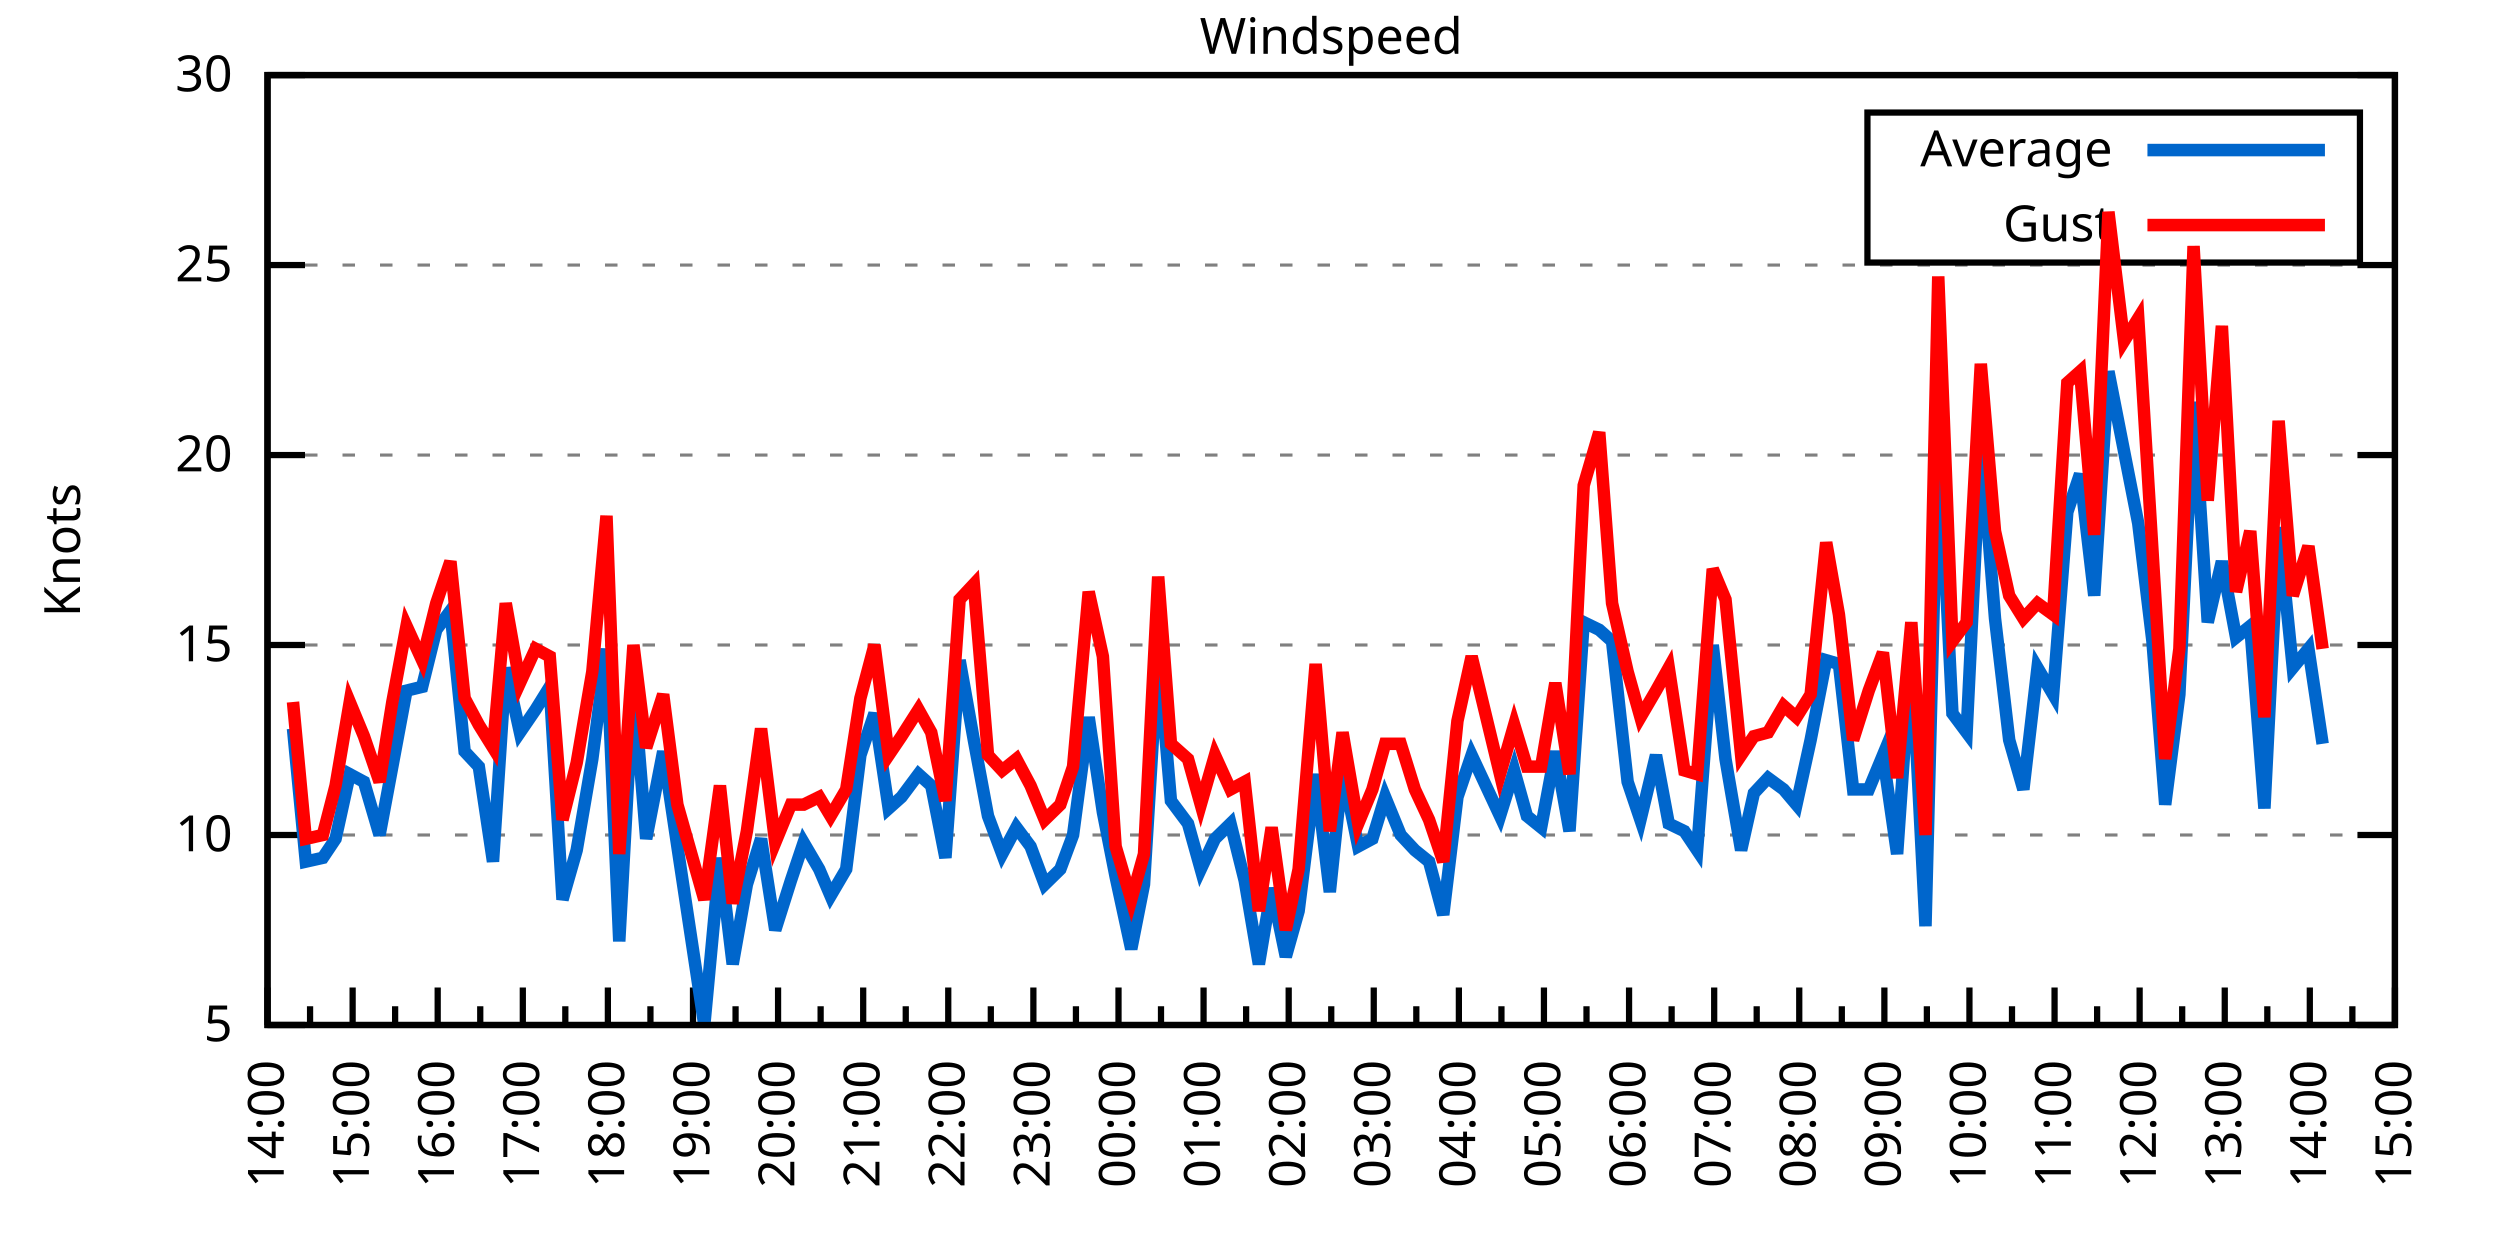
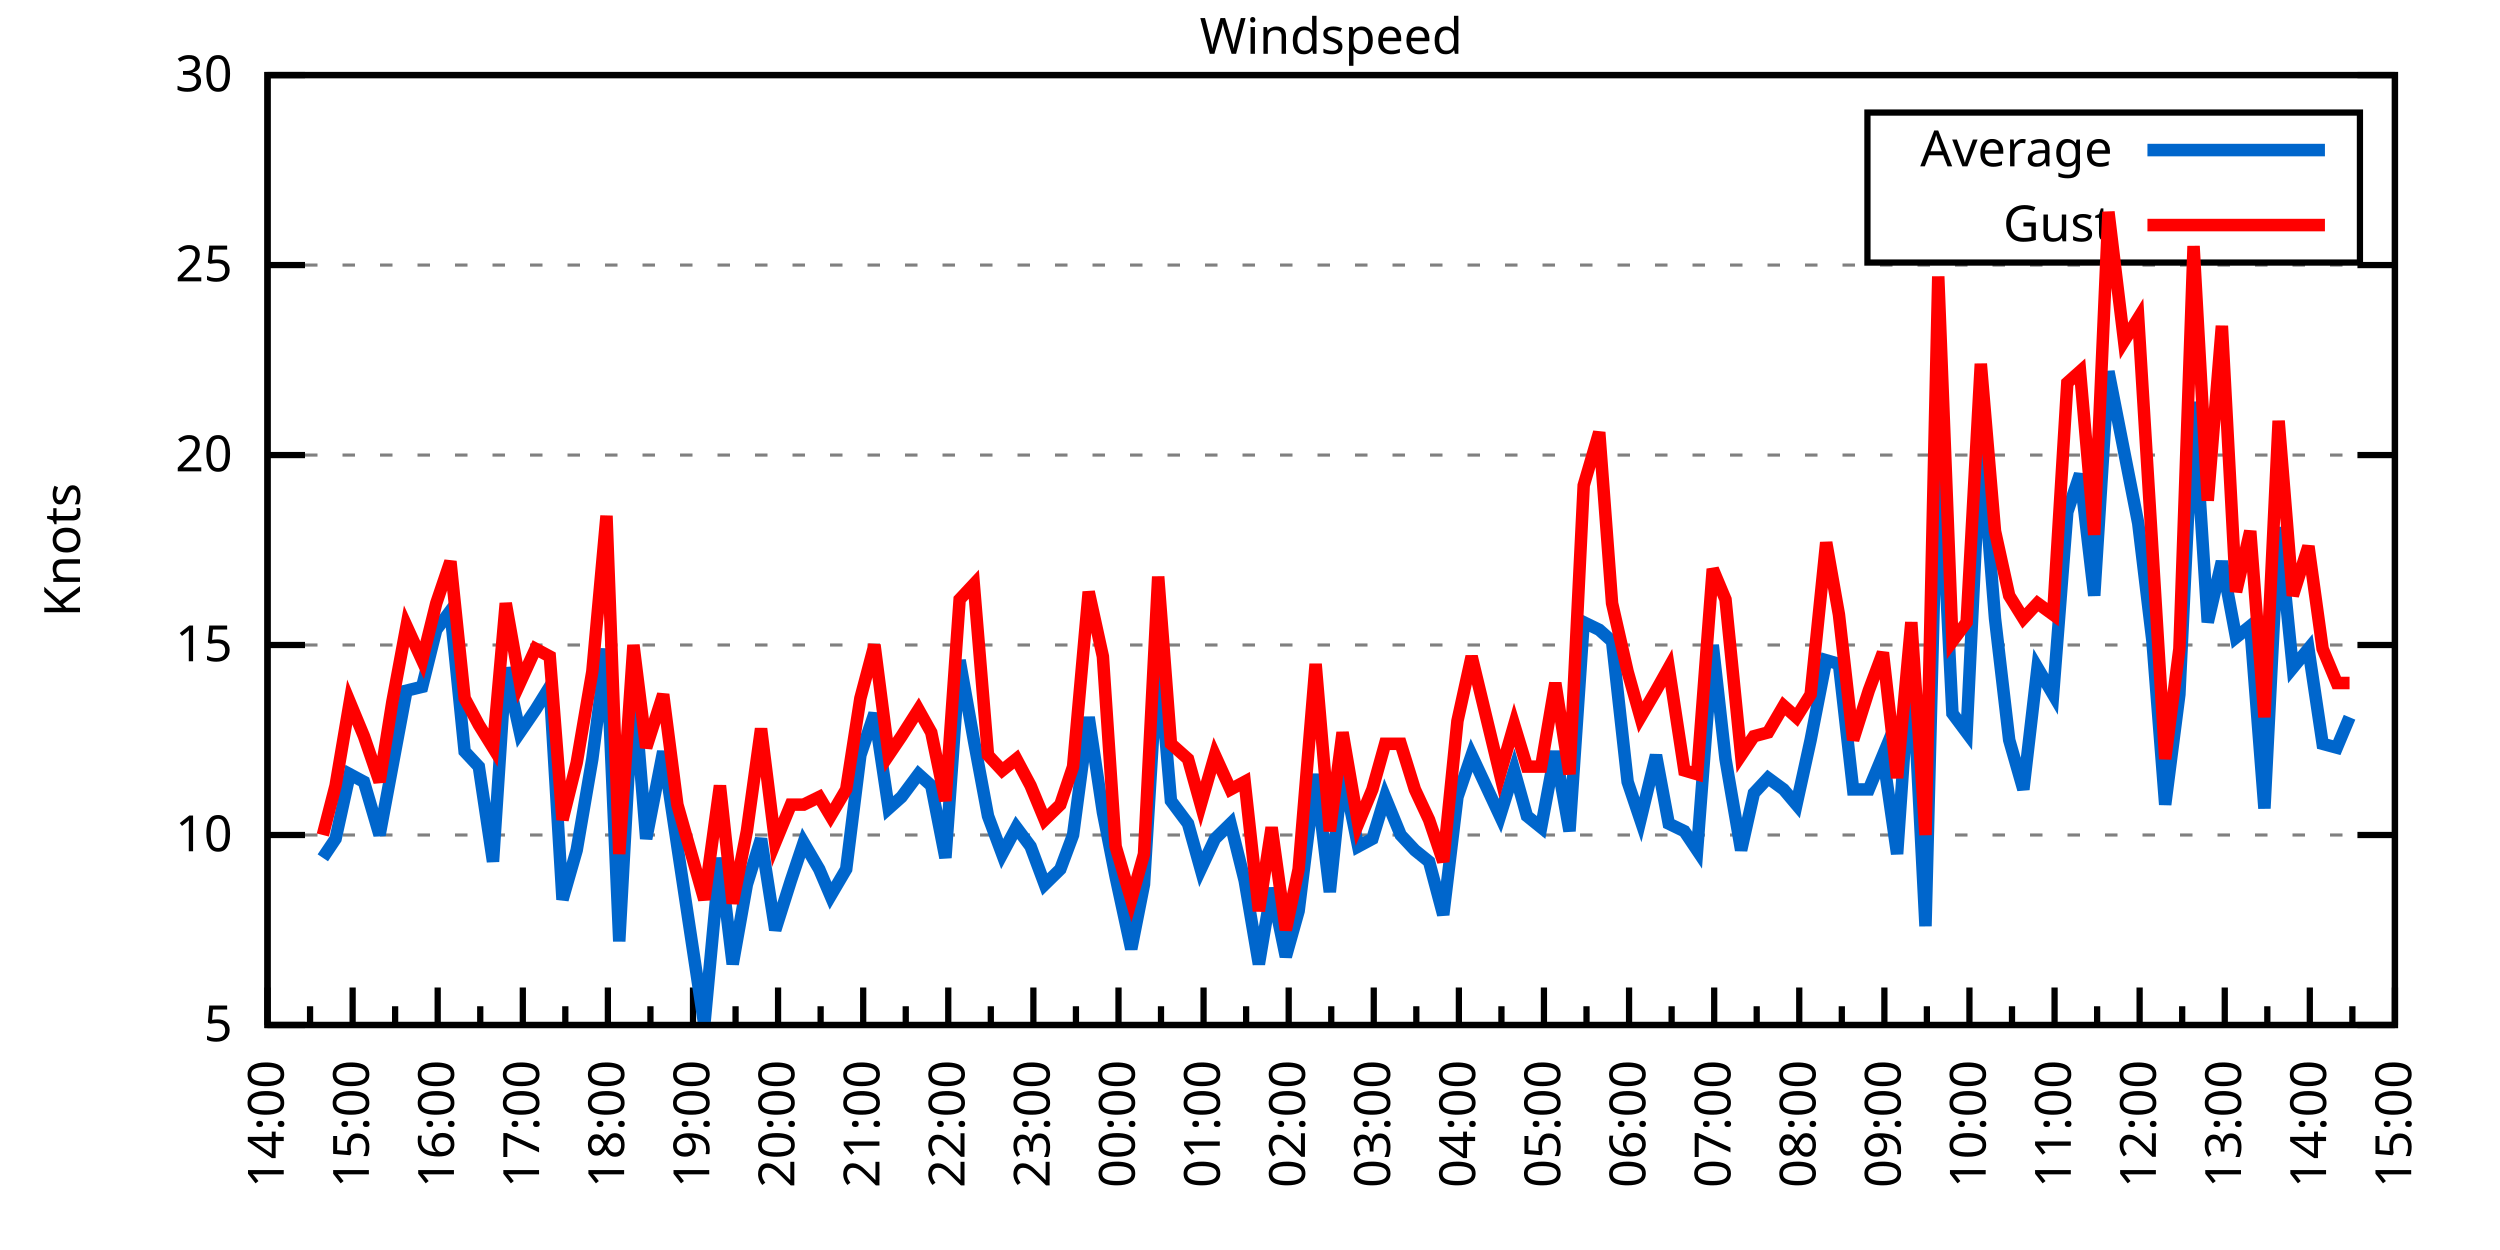
<svg xmlns="http://www.w3.org/2000/svg" xmlns:xlink="http://www.w3.org/1999/xlink" width="400" height="200" viewBox="0 0 400 200">
  <g id="gnuplot_canvas">
    <rect x="0" y="0" width="400" height="200" fill="none" />
    <defs>
      <circle id="gpDot" r="0.5" stroke-width="0.5" stroke="currentColor" />
      <path id="gpPt0" stroke-width="0.333" stroke="currentColor" d="M-1,0 h2 M0,-1 v2" />
      <path id="gpPt1" stroke-width="0.333" stroke="currentColor" d="M-1,-1 L1,1 M1,-1 L-1,1" />
      <path id="gpPt2" stroke-width="0.333" stroke="currentColor" d="M-1,0 L1,0 M0,-1 L0,1 M-1,-1 L1,1 M-1,1 L1,-1" />
      <rect id="gpPt3" stroke-width="0.333" stroke="currentColor" x="-1" y="-1" width="2" height="2" />
      <rect id="gpPt4" stroke-width="0.333" stroke="currentColor" fill="currentColor" x="-1" y="-1" width="2" height="2" />
      <circle id="gpPt5" stroke-width="0.333" stroke="currentColor" cx="0" cy="0" r="1" />
      <use xlink:href="#gpPt5" id="gpPt6" fill="currentColor" stroke="none" />
      <path id="gpPt7" stroke-width="0.333" stroke="currentColor" d="M0,-1.33 L-1.33,0.67 L1.33,0.67 z" />
      <use xlink:href="#gpPt7" id="gpPt8" fill="currentColor" stroke="none" />
      <use xlink:href="#gpPt7" id="gpPt9" stroke="currentColor" transform="rotate(180)" />
      <use xlink:href="#gpPt9" id="gpPt10" fill="currentColor" stroke="none" />
      <use xlink:href="#gpPt3" id="gpPt11" stroke="currentColor" transform="rotate(45)" />
      <use xlink:href="#gpPt11" id="gpPt12" fill="currentColor" stroke="none" />
      <path id="gpPt13" stroke-width="0.333" stroke="currentColor" d="M0,1.330 L1.265,0.411 L0.782,-1.067 L-0.782,-1.076 L-1.265,0.411 z" />
      <use xlink:href="#gpPt13" id="gpPt14" fill="currentColor" stroke="none" />
      <filter id="textbox" filterUnits="objectBoundingBox" x="0" y="0" height="1" width="1">
        <feFlood flood-color="white" flood-opacity="1" result="bgnd" />
        <feComposite in="SourceGraphic" in2="bgnd" operator="atop" />
      </filter>
      <filter id="greybox" filterUnits="objectBoundingBox" x="0" y="0" height="1" width="1">
        <feFlood flood-color="lightgrey" flood-opacity="1" result="grey" />
        <feComposite in="SourceGraphic" in2="grey" operator="atop" />
      </filter>
    </defs>
    <g fill="none" color="white" stroke="currentColor" stroke-width="1.00" stroke-linecap="butt" stroke-linejoin="miter">
</g>
    <g fill="none" color="black" stroke="currentColor" stroke-width="1.00" stroke-linecap="butt" stroke-linejoin="miter">
      <g stroke="none" shape-rendering="crispEdges">
        <polygon fill="rgb(255, 255, 255)" points="42.80,164.00 383.18,164.00 383.18,12.02 42.80,12.02 " />
      </g>
    </g>
    <g fill="none" color="black" stroke="currentColor" stroke-width="1.00" stroke-linecap="butt" stroke-linejoin="miter">
</g>
    <g fill="none" color="black" stroke="black" stroke-width="0.50" stroke-linecap="butt" stroke-linejoin="miter">
</g>
    <g fill="none" color="gray" stroke="currentColor" stroke-width="0.50" stroke-linecap="butt" stroke-linejoin="miter">
      <path stroke="gray" stroke-dasharray="2,4" class="gridline" d="M42.80,164.00 L383.19,164.00  " />
    </g>
    <g fill="none" color="gray" stroke="gray" stroke-width="1.00" stroke-linecap="butt" stroke-linejoin="miter">
</g>
    <g fill="none" color="black" stroke="currentColor" stroke-width="1.00" stroke-linecap="butt" stroke-linejoin="miter">
      <path stroke="black" d="M42.80,164.00 L48.80,164.00 M383.19,164.00 L377.19,164.00  " />
      <g transform="translate(37.20,166.60)" stroke="none" fill="black" font-family="Sans" font-size="8.00" text-anchor="end">
        <text>
          <tspan font-family="Sans"> 5</tspan>
        </text>
      </g>
    </g>
    <g fill="none" color="black" stroke="currentColor" stroke-width="1.00" stroke-linecap="butt" stroke-linejoin="miter">
</g>
    <g fill="none" color="black" stroke="black" stroke-width="0.50" stroke-linecap="butt" stroke-linejoin="miter">
</g>
    <g fill="none" color="gray" stroke="currentColor" stroke-width="0.50" stroke-linecap="butt" stroke-linejoin="miter">
      <path stroke="gray" stroke-dasharray="2,4" class="gridline" d="M42.80,133.60 L383.19,133.60  " />
    </g>
    <g fill="none" color="gray" stroke="gray" stroke-width="1.00" stroke-linecap="butt" stroke-linejoin="miter">
</g>
    <g fill="none" color="black" stroke="currentColor" stroke-width="1.00" stroke-linecap="butt" stroke-linejoin="miter">
      <path stroke="black" d="M42.80,133.60 L48.80,133.60 M383.19,133.60 L377.19,133.60  " />
      <g transform="translate(37.20,136.20)" stroke="none" fill="black" font-family="Sans" font-size="8.00" text-anchor="end">
        <text>
          <tspan font-family="Sans"> 10</tspan>
        </text>
      </g>
    </g>
    <g fill="none" color="black" stroke="currentColor" stroke-width="1.00" stroke-linecap="butt" stroke-linejoin="miter">
</g>
    <g fill="none" color="black" stroke="black" stroke-width="0.50" stroke-linecap="butt" stroke-linejoin="miter">
</g>
    <g fill="none" color="gray" stroke="currentColor" stroke-width="0.50" stroke-linecap="butt" stroke-linejoin="miter">
      <path stroke="gray" stroke-dasharray="2,4" class="gridline" d="M42.80,103.20 L383.19,103.20  " />
    </g>
    <g fill="none" color="gray" stroke="gray" stroke-width="1.00" stroke-linecap="butt" stroke-linejoin="miter">
</g>
    <g fill="none" color="black" stroke="currentColor" stroke-width="1.00" stroke-linecap="butt" stroke-linejoin="miter">
      <path stroke="black" d="M42.80,103.20 L48.80,103.20 M383.19,103.20 L377.19,103.20  " />
      <g transform="translate(37.20,105.80)" stroke="none" fill="black" font-family="Sans" font-size="8.00" text-anchor="end">
        <text>
          <tspan font-family="Sans"> 15</tspan>
        </text>
      </g>
    </g>
    <g fill="none" color="black" stroke="currentColor" stroke-width="1.00" stroke-linecap="butt" stroke-linejoin="miter">
</g>
    <g fill="none" color="black" stroke="black" stroke-width="0.50" stroke-linecap="butt" stroke-linejoin="miter">
</g>
    <g fill="none" color="gray" stroke="currentColor" stroke-width="0.50" stroke-linecap="butt" stroke-linejoin="miter">
      <path stroke="gray" stroke-dasharray="2,4" class="gridline" d="M42.80,72.81 L383.19,72.81  " />
    </g>
    <g fill="none" color="gray" stroke="gray" stroke-width="1.00" stroke-linecap="butt" stroke-linejoin="miter">
</g>
    <g fill="none" color="black" stroke="currentColor" stroke-width="1.00" stroke-linecap="butt" stroke-linejoin="miter">
      <path stroke="black" d="M42.80,72.81 L48.80,72.81 M383.19,72.81 L377.19,72.81  " />
      <g transform="translate(37.20,75.41)" stroke="none" fill="black" font-family="Sans" font-size="8.00" text-anchor="end">
        <text>
          <tspan font-family="Sans"> 20</tspan>
        </text>
      </g>
    </g>
    <g fill="none" color="black" stroke="currentColor" stroke-width="1.00" stroke-linecap="butt" stroke-linejoin="miter">
</g>
    <g fill="none" color="black" stroke="black" stroke-width="0.50" stroke-linecap="butt" stroke-linejoin="miter">
</g>
    <g fill="none" color="gray" stroke="currentColor" stroke-width="0.50" stroke-linecap="butt" stroke-linejoin="miter">
      <path stroke="gray" stroke-dasharray="2,4" class="gridline" d="M42.80,42.41 L383.19,42.41  " />
    </g>
    <g fill="none" color="gray" stroke="gray" stroke-width="1.00" stroke-linecap="butt" stroke-linejoin="miter">
</g>
    <g fill="none" color="black" stroke="currentColor" stroke-width="1.00" stroke-linecap="butt" stroke-linejoin="miter">
      <path stroke="black" d="M42.80,42.41 L48.80,42.41 M383.19,42.41 L377.19,42.41  " />
      <g transform="translate(37.20,45.01)" stroke="none" fill="black" font-family="Sans" font-size="8.00" text-anchor="end">
        <text>
          <tspan font-family="Sans"> 25</tspan>
        </text>
      </g>
    </g>
    <g fill="none" color="black" stroke="currentColor" stroke-width="1.00" stroke-linecap="butt" stroke-linejoin="miter">
</g>
    <g fill="none" color="black" stroke="black" stroke-width="0.50" stroke-linecap="butt" stroke-linejoin="miter">
</g>
    <g fill="none" color="gray" stroke="currentColor" stroke-width="0.50" stroke-linecap="butt" stroke-linejoin="miter">
      <path stroke="gray" stroke-dasharray="2,4" class="gridline" d="M42.80,12.01 L383.19,12.01  " />
    </g>
    <g fill="none" color="gray" stroke="gray" stroke-width="1.00" stroke-linecap="butt" stroke-linejoin="miter">
</g>
    <g fill="none" color="black" stroke="currentColor" stroke-width="1.00" stroke-linecap="butt" stroke-linejoin="miter">
      <path stroke="black" d="M42.80,12.01 L48.80,12.01 M383.19,12.01 L377.19,12.01  " />
      <g transform="translate(37.20,14.61)" stroke="none" fill="black" font-family="Sans" font-size="8.00" text-anchor="end">
        <text>
          <tspan font-family="Sans"> 30</tspan>
        </text>
      </g>
    </g>
    <g fill="none" color="black" stroke="currentColor" stroke-width="1.00" stroke-linecap="butt" stroke-linejoin="miter">
      <path stroke="black" d="M42.80,164.00 L42.80,158.00  " />
      <g transform="translate(45.40,169.60) rotate(270)" stroke="none" fill="black" font-family="Sans" font-size="8.00" text-anchor="end">
        <text>
          <tspan font-family="Sans">14:00</tspan>
        </text>
      </g>
    </g>
    <g fill="none" color="black" stroke="currentColor" stroke-width="1.00" stroke-linecap="butt" stroke-linejoin="miter">
      <path stroke="black" d="M49.61,164.00 L49.61,161.00 M56.42,164.00 L56.42,158.00  " />
      <g transform="translate(59.02,169.60) rotate(270)" stroke="none" fill="black" font-family="Sans" font-size="8.00" text-anchor="end">
        <text>
          <tspan font-family="Sans">15:00</tspan>
        </text>
      </g>
    </g>
    <g fill="none" color="black" stroke="currentColor" stroke-width="1.00" stroke-linecap="butt" stroke-linejoin="miter">
      <path stroke="black" d="M63.22,164.00 L63.22,161.00 M70.03,164.00 L70.03,158.00  " />
      <g transform="translate(72.63,169.60) rotate(270)" stroke="none" fill="black" font-family="Sans" font-size="8.00" text-anchor="end">
        <text>
          <tspan font-family="Sans">16:00</tspan>
        </text>
      </g>
    </g>
    <g fill="none" color="black" stroke="currentColor" stroke-width="1.00" stroke-linecap="butt" stroke-linejoin="miter">
      <path stroke="black" d="M76.84,164.00 L76.84,161.00 M83.65,164.00 L83.65,158.00  " />
      <g transform="translate(86.25,169.60) rotate(270)" stroke="none" fill="black" font-family="Sans" font-size="8.00" text-anchor="end">
        <text>
          <tspan font-family="Sans">17:00</tspan>
        </text>
      </g>
    </g>
    <g fill="none" color="black" stroke="currentColor" stroke-width="1.00" stroke-linecap="butt" stroke-linejoin="miter">
      <path stroke="black" d="M90.45,164.00 L90.45,161.00 M97.26,164.00 L97.26,158.00  " />
      <g transform="translate(99.86,169.60) rotate(270)" stroke="none" fill="black" font-family="Sans" font-size="8.00" text-anchor="end">
        <text>
          <tspan font-family="Sans">18:00</tspan>
        </text>
      </g>
    </g>
    <g fill="none" color="black" stroke="currentColor" stroke-width="1.00" stroke-linecap="butt" stroke-linejoin="miter">
      <path stroke="black" d="M104.07,164.00 L104.07,161.00 M110.88,164.00 L110.88,158.00  " />
      <g transform="translate(113.48,169.60) rotate(270)" stroke="none" fill="black" font-family="Sans" font-size="8.00" text-anchor="end">
        <text>
          <tspan font-family="Sans">19:00</tspan>
        </text>
      </g>
    </g>
    <g fill="none" color="black" stroke="currentColor" stroke-width="1.00" stroke-linecap="butt" stroke-linejoin="miter">
      <path stroke="black" d="M117.69,164.00 L117.69,161.00 M124.49,164.00 L124.49,158.00  " />
      <g transform="translate(127.09,169.60) rotate(270)" stroke="none" fill="black" font-family="Sans" font-size="8.00" text-anchor="end">
        <text>
          <tspan font-family="Sans">20:00</tspan>
        </text>
      </g>
    </g>
    <g fill="none" color="black" stroke="currentColor" stroke-width="1.00" stroke-linecap="butt" stroke-linejoin="miter">
      <path stroke="black" d="M131.30,164.00 L131.30,161.00 M138.11,164.00 L138.11,158.00  " />
      <g transform="translate(140.71,169.60) rotate(270)" stroke="none" fill="black" font-family="Sans" font-size="8.00" text-anchor="end">
        <text>
          <tspan font-family="Sans">21:00</tspan>
        </text>
      </g>
    </g>
    <g fill="none" color="black" stroke="currentColor" stroke-width="1.00" stroke-linecap="butt" stroke-linejoin="miter">
      <path stroke="black" d="M144.92,164.00 L144.92,161.00 M151.72,164.00 L151.72,158.00  " />
      <g transform="translate(154.32,169.60) rotate(270)" stroke="none" fill="black" font-family="Sans" font-size="8.00" text-anchor="end">
        <text>
          <tspan font-family="Sans">22:00</tspan>
        </text>
      </g>
    </g>
    <g fill="none" color="black" stroke="currentColor" stroke-width="1.00" stroke-linecap="butt" stroke-linejoin="miter">
      <path stroke="black" d="M158.53,164.00 L158.53,161.00 M165.34,164.00 L165.34,158.00  " />
      <g transform="translate(167.94,169.60) rotate(270)" stroke="none" fill="black" font-family="Sans" font-size="8.00" text-anchor="end">
        <text>
          <tspan font-family="Sans">23:00</tspan>
        </text>
      </g>
    </g>
    <g fill="none" color="black" stroke="currentColor" stroke-width="1.00" stroke-linecap="butt" stroke-linejoin="miter">
      <path stroke="black" d="M172.15,164.00 L172.15,161.00 M178.96,164.00 L178.96,158.00  " />
      <g transform="translate(181.56,169.60) rotate(270)" stroke="none" fill="black" font-family="Sans" font-size="8.00" text-anchor="end">
        <text>
          <tspan font-family="Sans">00:00</tspan>
        </text>
      </g>
    </g>
    <g fill="none" color="black" stroke="currentColor" stroke-width="1.00" stroke-linecap="butt" stroke-linejoin="miter">
      <path stroke="black" d="M185.76,164.00 L185.76,161.00 M192.57,164.00 L192.57,158.00  " />
      <g transform="translate(195.17,169.60) rotate(270)" stroke="none" fill="black" font-family="Sans" font-size="8.00" text-anchor="end">
        <text>
          <tspan font-family="Sans">01:00</tspan>
        </text>
      </g>
    </g>
    <g fill="none" color="black" stroke="currentColor" stroke-width="1.00" stroke-linecap="butt" stroke-linejoin="miter">
      <path stroke="black" d="M199.38,164.00 L199.38,161.00 M206.19,164.00 L206.19,158.00  " />
      <g transform="translate(208.79,169.60) rotate(270)" stroke="none" fill="black" font-family="Sans" font-size="8.00" text-anchor="end">
        <text>
          <tspan font-family="Sans">02:00</tspan>
        </text>
      </g>
    </g>
    <g fill="none" color="black" stroke="currentColor" stroke-width="1.00" stroke-linecap="butt" stroke-linejoin="miter">
      <path stroke="black" d="M213.00,164.00 L213.00,161.00 M219.80,164.00 L219.80,158.00  " />
      <g transform="translate(222.40,169.60) rotate(270)" stroke="none" fill="black" font-family="Sans" font-size="8.00" text-anchor="end">
        <text>
          <tspan font-family="Sans">03:00</tspan>
        </text>
      </g>
    </g>
    <g fill="none" color="black" stroke="currentColor" stroke-width="1.00" stroke-linecap="butt" stroke-linejoin="miter">
      <path stroke="black" d="M226.61,164.00 L226.61,161.00 M233.42,164.00 L233.42,158.00  " />
      <g transform="translate(236.02,169.60) rotate(270)" stroke="none" fill="black" font-family="Sans" font-size="8.00" text-anchor="end">
        <text>
          <tspan font-family="Sans">04:00</tspan>
        </text>
      </g>
    </g>
    <g fill="none" color="black" stroke="currentColor" stroke-width="1.00" stroke-linecap="butt" stroke-linejoin="miter">
      <path stroke="black" d="M240.23,164.00 L240.23,161.00 M247.03,164.00 L247.03,158.00  " />
      <g transform="translate(249.63,169.60) rotate(270)" stroke="none" fill="black" font-family="Sans" font-size="8.00" text-anchor="end">
        <text>
          <tspan font-family="Sans">05:00</tspan>
        </text>
      </g>
    </g>
    <g fill="none" color="black" stroke="currentColor" stroke-width="1.00" stroke-linecap="butt" stroke-linejoin="miter">
      <path stroke="black" d="M253.84,164.00 L253.84,161.00 M260.65,164.00 L260.65,158.00  " />
      <g transform="translate(263.25,169.60) rotate(270)" stroke="none" fill="black" font-family="Sans" font-size="8.00" text-anchor="end">
        <text>
          <tspan font-family="Sans">06:00</tspan>
        </text>
      </g>
    </g>
    <g fill="none" color="black" stroke="currentColor" stroke-width="1.00" stroke-linecap="butt" stroke-linejoin="miter">
      <path stroke="black" d="M267.46,164.00 L267.46,161.00 M274.27,164.00 L274.27,158.00  " />
      <g transform="translate(276.87,169.60) rotate(270)" stroke="none" fill="black" font-family="Sans" font-size="8.00" text-anchor="end">
        <text>
          <tspan font-family="Sans">07:00</tspan>
        </text>
      </g>
    </g>
    <g fill="none" color="black" stroke="currentColor" stroke-width="1.00" stroke-linecap="butt" stroke-linejoin="miter">
      <path stroke="black" d="M281.07,164.00 L281.07,161.00 M287.88,164.00 L287.88,158.00  " />
      <g transform="translate(290.48,169.60) rotate(270)" stroke="none" fill="black" font-family="Sans" font-size="8.00" text-anchor="end">
        <text>
          <tspan font-family="Sans">08:00</tspan>
        </text>
      </g>
    </g>
    <g fill="none" color="black" stroke="currentColor" stroke-width="1.00" stroke-linecap="butt" stroke-linejoin="miter">
      <path stroke="black" d="M294.69,164.00 L294.69,161.00 M301.50,164.00 L301.50,158.00  " />
      <g transform="translate(304.10,169.60) rotate(270)" stroke="none" fill="black" font-family="Sans" font-size="8.00" text-anchor="end">
        <text>
          <tspan font-family="Sans">09:00</tspan>
        </text>
      </g>
    </g>
    <g fill="none" color="black" stroke="currentColor" stroke-width="1.00" stroke-linecap="butt" stroke-linejoin="miter">
      <path stroke="black" d="M308.30,164.00 L308.30,161.00 M315.11,164.00 L315.11,158.00  " />
      <g transform="translate(317.71,169.60) rotate(270)" stroke="none" fill="black" font-family="Sans" font-size="8.00" text-anchor="end">
        <text>
          <tspan font-family="Sans">10:00</tspan>
        </text>
      </g>
    </g>
    <g fill="none" color="black" stroke="currentColor" stroke-width="1.00" stroke-linecap="butt" stroke-linejoin="miter">
      <path stroke="black" d="M321.92,164.00 L321.92,161.00 M328.73,164.00 L328.73,158.00  " />
      <g transform="translate(331.33,169.60) rotate(270)" stroke="none" fill="black" font-family="Sans" font-size="8.00" text-anchor="end">
        <text>
          <tspan font-family="Sans">11:00</tspan>
        </text>
      </g>
    </g>
    <g fill="none" color="black" stroke="currentColor" stroke-width="1.00" stroke-linecap="butt" stroke-linejoin="miter">
      <path stroke="black" d="M335.54,164.00 L335.54,161.00 M342.34,164.00 L342.34,158.00  " />
      <g transform="translate(344.94,169.60) rotate(270)" stroke="none" fill="black" font-family="Sans" font-size="8.00" text-anchor="end">
        <text>
          <tspan font-family="Sans">12:00</tspan>
        </text>
      </g>
    </g>
    <g fill="none" color="black" stroke="currentColor" stroke-width="1.00" stroke-linecap="butt" stroke-linejoin="miter">
      <path stroke="black" d="M349.15,164.00 L349.15,161.00 M355.96,164.00 L355.96,158.00  " />
      <g transform="translate(358.56,169.60) rotate(270)" stroke="none" fill="black" font-family="Sans" font-size="8.00" text-anchor="end">
        <text>
          <tspan font-family="Sans">13:00</tspan>
        </text>
      </g>
    </g>
    <g fill="none" color="black" stroke="currentColor" stroke-width="1.00" stroke-linecap="butt" stroke-linejoin="miter">
      <path stroke="black" d="M362.77,164.00 L362.77,161.00 M369.57,164.00 L369.57,158.00  " />
      <g transform="translate(372.17,169.60) rotate(270)" stroke="none" fill="black" font-family="Sans" font-size="8.00" text-anchor="end">
        <text>
          <tspan font-family="Sans">14:00</tspan>
        </text>
      </g>
    </g>
    <g fill="none" color="black" stroke="currentColor" stroke-width="1.00" stroke-linecap="butt" stroke-linejoin="miter">
      <path stroke="black" d="M376.38,164.00 L376.38,161.00 M383.19,164.00 L383.19,158.00  " />
      <g transform="translate(385.79,169.60) rotate(270)" stroke="none" fill="black" font-family="Sans" font-size="8.00" text-anchor="end">
        <text>
          <tspan font-family="Sans">15:00</tspan>
        </text>
      </g>
    </g>
    <g fill="none" color="black" stroke="currentColor" stroke-width="1.00" stroke-linecap="butt" stroke-linejoin="miter">
</g>
    <g fill="none" color="black" stroke="currentColor" stroke-width="1.00" stroke-linecap="butt" stroke-linejoin="miter">
      <path stroke="black" d="M42.80,12.01 L42.80,164.00 L383.19,164.00 L383.19,12.01 L42.80,12.01 Z  " />
    </g>
    <g fill="none" color="black" stroke="currentColor" stroke-width="1.00" stroke-linecap="butt" stroke-linejoin="miter">
      <g transform="translate(12.80,88.01) rotate(270)" stroke="none" fill="black" font-family="Sans" font-size="8.00" text-anchor="middle">
        <text>
          <tspan font-family="Sans">Knots</tspan>
        </text>
      </g>
    </g>
    <g fill="none" color="black" stroke="currentColor" stroke-width="1.00" stroke-linecap="butt" stroke-linejoin="miter">
</g>
    <g fill="none" color="black" stroke="currentColor" stroke-width="1.00" stroke-linecap="butt" stroke-linejoin="miter">
      <path stroke="black" d="M298.79,42.01 L298.79,18.01 L377.59,18.01 L377.59,42.01 L298.79,42.01 Z  " />
    </g>
    <g id="Windspeed_plot_1">
      <g fill="none" color="white" stroke="black" stroke-width="2.00" stroke-linecap="butt" stroke-linejoin="miter">
</g>
      <g fill="none" color="black" stroke="currentColor" stroke-width="2.00" stroke-linecap="butt" stroke-linejoin="miter">
        <g transform="translate(337.99,26.61)" stroke="none" fill="black" font-family="Sans" font-size="8.00" text-anchor="end">
          <text>
            <tspan font-family="Sans">Average</tspan>
          </text>
        </g>
      </g>
      <g fill="none" color="black" stroke="currentColor" stroke-width="2.00" stroke-linecap="butt" stroke-linejoin="miter">
-         <path stroke="rgb(  0, 102, 204)" d="M343.59,24.01 L371.99,24.01 M46.88,116.58 L48.93,137.86 L51.65,137.25 L53.69,134.21 L55.96,123.87 L58.23,125.09   L60.73,133.60 L62.77,122.66 L65.04,110.50 L67.54,109.89 L69.80,100.77 L72.07,97.73 L74.34,120.23 L76.61,122.66   L78.88,137.86 L80.92,106.85 L83.19,117.19 L85.69,113.54 L87.96,109.89 L90.00,143.94 L92.27,136.03 L94.77,121.44   L97.04,103.81 L99.08,150.62 L101.35,109.28 L103.39,134.21 L106.11,120.23 L108.38,135.43 L112.69,164.00 L115.19,137.25   L117.23,154.27 L119.50,141.51 L121.77,134.21 L124.04,148.80 L126.54,140.90 L128.58,134.82 L131.07,139.07 L132.89,143.33   L135.39,139.07 L137.66,120.83 L139.92,114.15 L142.19,129.35 L144.24,127.52 L146.96,123.87 L149.00,125.70 L151.27,137.25   L153.54,105.64 L155.81,118.40 L158.08,130.56 L160.35,136.64 L162.62,132.39 L164.89,135.43 L167.16,141.51 L169.65,139.07   L171.69,133.60 L174.19,114.76 L176.46,129.95 L178.50,140.29 L181.00,151.84 L183.04,141.51 L185.31,104.42 L187.35,128.13   L190.08,131.78 L192.12,139.07 L194.39,134.21 L196.88,131.78 L199.15,140.90 L201.42,154.27 L203.46,142.11 L205.73,153.06   L207.78,145.76 L210.50,123.87 L212.77,142.72 L214.81,123.27 L217.31,135.43 L219.58,134.21 L221.62,127.52 L224.11,133.60   L226.38,136.03 L228.65,137.86 L230.92,146.37 L233.19,127.52 L235.46,120.83 L240.00,130.56 L242.27,123.27 L244.31,130.56   L246.58,132.39 L248.85,120.23 L251.12,132.99 L253.39,99.56 L255.88,100.77 L257.93,102.60 L260.42,125.09 L262.47,131.17   L264.96,120.83 L267.00,131.78 L269.50,132.99 L271.54,136.03 L274.04,103.20 L276.08,121.44 L278.58,136.03 L280.62,126.91   L282.89,124.48 L285.38,126.31 L287.43,128.74 L289.70,118.40 L292.19,105.64 L294.23,106.24 L296.50,126.31 L299.00,126.31   L301.27,120.83 L303.54,136.64 L305.81,103.81 L308.08,148.19 L310.12,68.55 L312.39,114.15 L314.66,117.19 L316.93,70.37   L319.20,98.95 L321.47,118.40 L323.74,126.31 L326.00,106.85 L328.50,111.11 L330.77,81.93 L332.81,75.85 L335.08,95.30   L337.35,59.43 L339.85,72.20 L342.12,83.75 L344.39,102.60 L346.43,128.74 L348.70,111.11 L350.97,64.29 L353.24,99.56   L355.50,89.83 L357.77,101.99 L360.04,100.16 L362.31,129.35 L364.58,84.36 L366.85,106.85 L369.35,103.81 L371.62,119.01    " />
+         <path stroke="rgb(  0, 102, 204)" d="M343.59,24.01 L371.99,24.01 M51.65,137.25 L53.69,134.21 L55.96,123.87 L58.23,125.09 L60.73,133.60 L62.77,122.66   L65.04,110.50 L67.54,109.89 L69.80,100.77 L72.07,97.73 L74.34,120.23 L76.61,122.66 L78.88,137.86 L80.92,106.85   L83.19,117.19 L85.69,113.54 L87.96,109.89 L90.00,143.94 L92.27,136.03 L94.77,121.44 L97.04,103.81 L99.08,150.62   L101.35,109.28 L103.39,134.21 L106.11,120.23 L108.38,135.43 L112.69,164.00 L115.19,137.25 L117.23,154.27 L119.50,141.51   L121.77,134.21 L124.04,148.80 L126.54,140.90 L128.58,134.82 L131.07,139.07 L132.89,143.33 L135.39,139.07 L137.66,120.83   L139.92,114.15 L142.19,129.35 L144.24,127.52 L146.96,123.87 L149.00,125.70 L151.27,137.25 L153.54,105.64 L155.81,118.40   L158.08,130.56 L160.35,136.64 L162.62,132.39 L164.89,135.43 L167.16,141.51 L169.65,139.07 L171.69,133.60 L174.19,114.76   L176.46,129.95 L178.50,140.29 L181.00,151.84 L183.04,141.51 L185.31,104.42 L187.35,128.13 L190.08,131.78 L192.12,139.07   L194.39,134.21 L196.88,131.78 L199.15,140.90 L201.42,154.27 L203.46,142.11 L205.73,153.06 L207.78,145.76 L210.50,123.87   L212.77,142.72 L214.81,123.27 L217.31,135.43 L219.58,134.21 L221.62,127.52 L224.11,133.60 L226.38,136.03 L228.65,137.86   L230.92,146.37 L233.19,127.52 L235.46,120.83 L240.00,130.56 L242.27,123.27 L244.31,130.56 L246.58,132.39 L248.85,120.23   L251.12,132.99 L253.39,99.56 L255.88,100.77 L257.93,102.60 L260.42,125.09 L262.47,131.17 L264.96,120.83 L267.00,131.78   L269.50,132.99 L271.54,136.03 L274.04,103.20 L276.08,121.44 L278.58,136.03 L280.62,126.91 L282.89,124.48 L285.38,126.31   L287.43,128.74 L289.70,118.40 L292.19,105.64 L294.23,106.24 L296.50,126.31 L299.00,126.31 L301.27,120.83 L303.54,136.64   L305.81,103.81 L308.08,148.19 L310.12,68.55 L312.39,114.15 L314.66,117.19 L316.93,70.37 L319.20,98.95 L321.47,118.40   L323.74,126.31 L326.00,106.85 L328.50,111.11 L330.77,81.93 L332.81,75.85 L335.08,95.30 L337.35,59.43 L339.85,72.20   L342.12,83.75 L344.39,102.60 L346.43,128.74 L348.70,111.11 L350.97,64.29 L353.24,99.56 L355.50,89.83 L357.77,101.99   L360.04,100.16 L362.31,129.35 L364.58,84.36 L366.85,106.85 L369.35,103.81 L371.62,119.01 L373.89,119.62 L375.93,114.76    " />
      </g>
    </g>
    <g id="Windspeed_plot_2">
      <g fill="none" color="black" stroke="currentColor" stroke-width="2.00" stroke-linecap="butt" stroke-linejoin="miter">
        <g transform="translate(337.99,38.61)" stroke="none" fill="black" font-family="Sans" font-size="8.00" text-anchor="end">
          <text>
            <tspan font-family="Sans">Gust</tspan>
          </text>
        </g>
      </g>
      <g fill="none" color="black" stroke="currentColor" stroke-width="2.00" stroke-linecap="butt" stroke-linejoin="miter">
-         <path stroke="rgb(255,   0,   0)" d="M343.59,36.01 L371.99,36.01 M46.88,112.32 L48.93,134.21 L51.65,133.60 L53.69,125.70 L55.96,112.32 L58.23,117.80   L60.73,125.09 L62.77,112.32 L65.04,100.16 L67.54,105.64 L69.80,96.52 L72.07,89.83 L74.34,111.72 L76.61,115.97   L78.88,119.62 L80.92,96.52 L83.19,109.28 L85.69,103.81 L87.96,105.03 L90.00,131.17 L92.27,122.05 L94.77,107.46   L97.04,82.53 L99.08,136.64 L101.35,103.20 L103.39,119.62 L106.11,111.11 L108.38,128.74 L112.69,143.94 L115.19,125.70   L117.23,144.55 L119.50,132.99 L121.77,116.58 L124.04,134.82 L126.54,128.74 L128.58,128.74 L131.07,127.52 L132.89,130.56   L135.39,126.31 L137.66,111.72 L139.92,103.20 L142.19,120.83 L144.24,117.80 L146.96,113.54 L149.00,117.19 L151.27,128.13   L153.54,95.91 L155.81,93.48 L158.08,120.83 L160.35,123.27 L162.62,121.44 L164.89,125.70 L167.16,131.17 L169.65,128.74   L171.69,122.66 L174.19,94.69 L176.46,105.03 L178.50,135.43 L181.00,143.94 L183.04,136.64 L185.31,92.26 L187.35,119.01   L190.08,121.44 L192.12,128.74 L194.39,120.83 L196.88,126.31 L199.15,125.09 L201.42,145.76 L203.46,132.39 L205.73,148.80   L207.78,139.07 L210.50,106.24 L212.77,132.99 L214.81,117.19 L217.31,131.78 L219.58,126.31 L221.62,119.01 L224.11,119.01   L226.38,126.31 L228.65,131.17 L230.92,137.86 L233.19,115.36 L235.46,105.03 L240.00,123.87 L242.27,115.97 L244.31,122.66   L246.58,122.66 L248.85,109.28 L251.12,123.87 L253.39,77.67 L255.88,69.16 L257.93,96.52 L260.42,107.46 L262.47,114.76   L264.96,110.50 L267.00,106.85 L269.50,123.27 L271.54,123.87 L274.04,91.04 L276.08,95.91 L278.58,120.83 L280.62,117.80   L282.89,117.19 L285.38,112.93 L287.43,114.76 L289.70,111.11 L292.19,86.79 L294.23,98.34 L296.50,118.40 L299.00,110.50   L301.27,104.42 L303.54,124.48 L305.81,99.56 L308.08,133.60 L310.12,44.23 L312.39,102.60 L314.66,99.56 L316.93,58.21   L319.20,84.97 L321.47,95.30 L323.74,98.95 L326.00,96.52 L328.50,98.34 L330.77,61.25 L332.81,59.43 L335.08,85.57   L337.35,33.90 L339.85,54.57 L342.12,50.92 L344.39,88.00 L346.43,121.44 L348.70,103.81 L350.97,39.37 L353.24,80.10   L355.50,52.14 L357.77,94.69 L360.04,84.97 L362.31,114.76 L364.58,67.33 L366.85,95.30 L369.35,87.40 L371.62,103.81    " />
+         <path stroke="rgb(255,   0,   0)" d="M343.59,36.01 L371.99,36.01 M51.65,133.60 L53.69,125.70 L55.96,112.32 L58.23,117.80 L60.73,125.09 L62.77,112.32   L65.04,100.16 L67.54,105.64 L69.80,96.52 L72.07,89.83 L74.34,111.72 L76.61,115.97 L78.88,119.62 L80.92,96.52   L83.19,109.28 L85.69,103.81 L87.96,105.03 L90.00,131.17 L92.27,122.05 L94.77,107.46 L97.04,82.53 L99.08,136.64   L101.35,103.20 L103.39,119.62 L106.11,111.11 L108.38,128.74 L112.69,143.94 L115.19,125.70 L117.23,144.55 L119.50,132.99   L121.77,116.58 L124.04,134.82 L126.54,128.74 L128.58,128.74 L131.07,127.52 L132.89,130.56 L135.39,126.31 L137.66,111.72   L139.92,103.20 L142.19,120.83 L144.24,117.80 L146.96,113.54 L149.00,117.19 L151.27,128.13 L153.54,95.91 L155.81,93.48   L158.08,120.83 L160.35,123.27 L162.62,121.44 L164.89,125.70 L167.16,131.17 L169.65,128.74 L171.69,122.66 L174.19,94.69   L176.46,105.03 L178.50,135.43 L181.00,143.94 L183.04,136.64 L185.31,92.26 L187.35,119.01 L190.08,121.44 L192.12,128.74   L194.39,120.83 L196.88,126.31 L199.15,125.09 L201.42,145.76 L203.46,132.39 L205.73,148.80 L207.78,139.07 L210.50,106.24   L212.77,132.99 L214.81,117.19 L217.31,131.78 L219.58,126.31 L221.62,119.01 L224.11,119.01 L226.38,126.31 L228.65,131.17   L230.92,137.86 L233.19,115.36 L235.46,105.03 L240.00,123.87 L242.27,115.97 L244.31,122.66 L246.58,122.66 L248.85,109.28   L251.12,123.87 L253.39,77.67 L255.88,69.16 L257.93,96.52 L260.42,107.46 L262.47,114.76 L264.96,110.50 L267.00,106.85   L269.50,123.27 L271.54,123.87 L274.04,91.04 L276.08,95.91 L278.58,120.83 L280.62,117.80 L282.89,117.19 L285.38,112.93   L287.43,114.76 L289.70,111.11 L292.19,86.79 L294.23,98.34 L296.50,118.40 L299.00,110.50 L301.27,104.42 L303.54,124.48   L305.81,99.56 L308.08,133.60 L310.12,44.23 L312.39,102.60 L314.66,99.56 L316.93,58.21 L319.20,84.97 L321.47,95.30   L323.74,98.95 L326.00,96.52 L328.50,98.34 L330.77,61.25 L332.81,59.43 L335.08,85.57 L337.35,33.90 L339.85,54.57   L342.12,50.92 L344.39,88.00 L346.43,121.44 L348.70,103.81 L350.97,39.37 L353.24,80.10 L355.50,52.14 L357.77,94.69   L360.04,84.97 L362.31,114.76 L364.58,67.33 L366.85,95.30 L369.35,87.40 L371.62,103.81 L373.89,109.28 L375.93,109.28    " />
      </g>
    </g>
    <g fill="none" color="black" stroke="currentColor" stroke-width="2.00" stroke-linecap="butt" stroke-linejoin="miter">
</g>
    <g fill="none" color="black" stroke="black" stroke-width="1.00" stroke-linecap="butt" stroke-linejoin="miter">
</g>
    <g fill="none" color="black" stroke="currentColor" stroke-width="1.00" stroke-linecap="butt" stroke-linejoin="miter">
      <path stroke="black" d="M42.80,12.01 L42.80,164.00 L383.19,164.00 L383.19,12.01 L42.80,12.01 Z  " />
    </g>
    <g fill="none" color="black" stroke="currentColor" stroke-width="1.00" stroke-linecap="butt" stroke-linejoin="miter">
      <g transform="translate(212.99,8.61)" stroke="none" fill="black" font-family="Sans" font-size="8.00" text-anchor="middle">
        <text>
          <tspan font-family="Sans">Windspeed</tspan>
        </text>
      </g>
    </g>
    <g fill="none" color="black" stroke="currentColor" stroke-width="1.00" stroke-linecap="butt" stroke-linejoin="miter">
</g>
  </g>
</svg>
